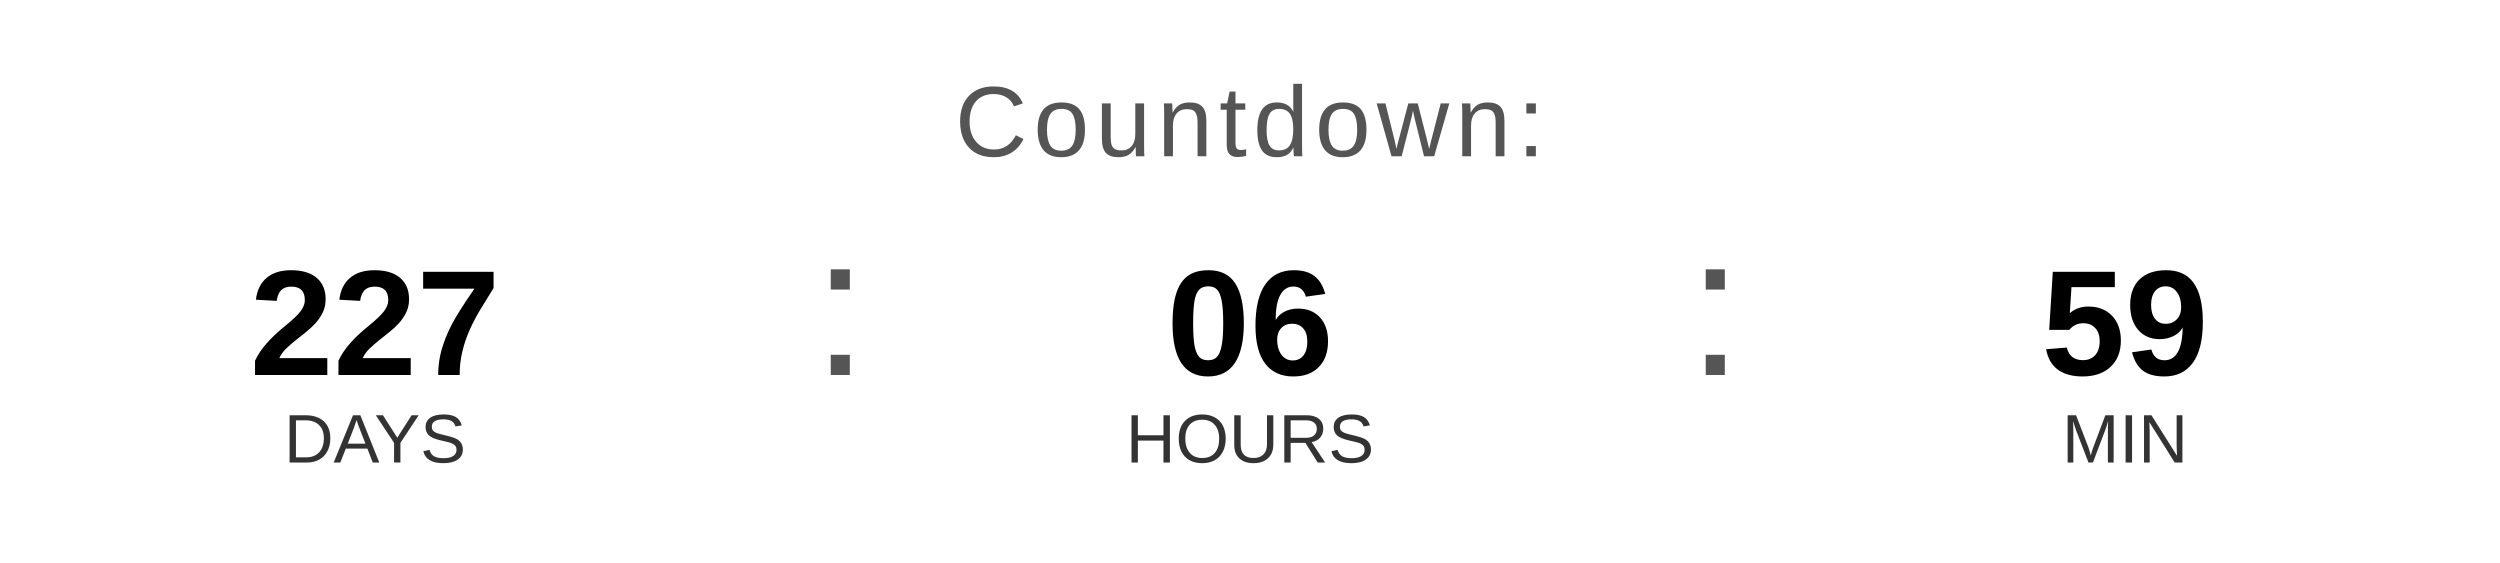
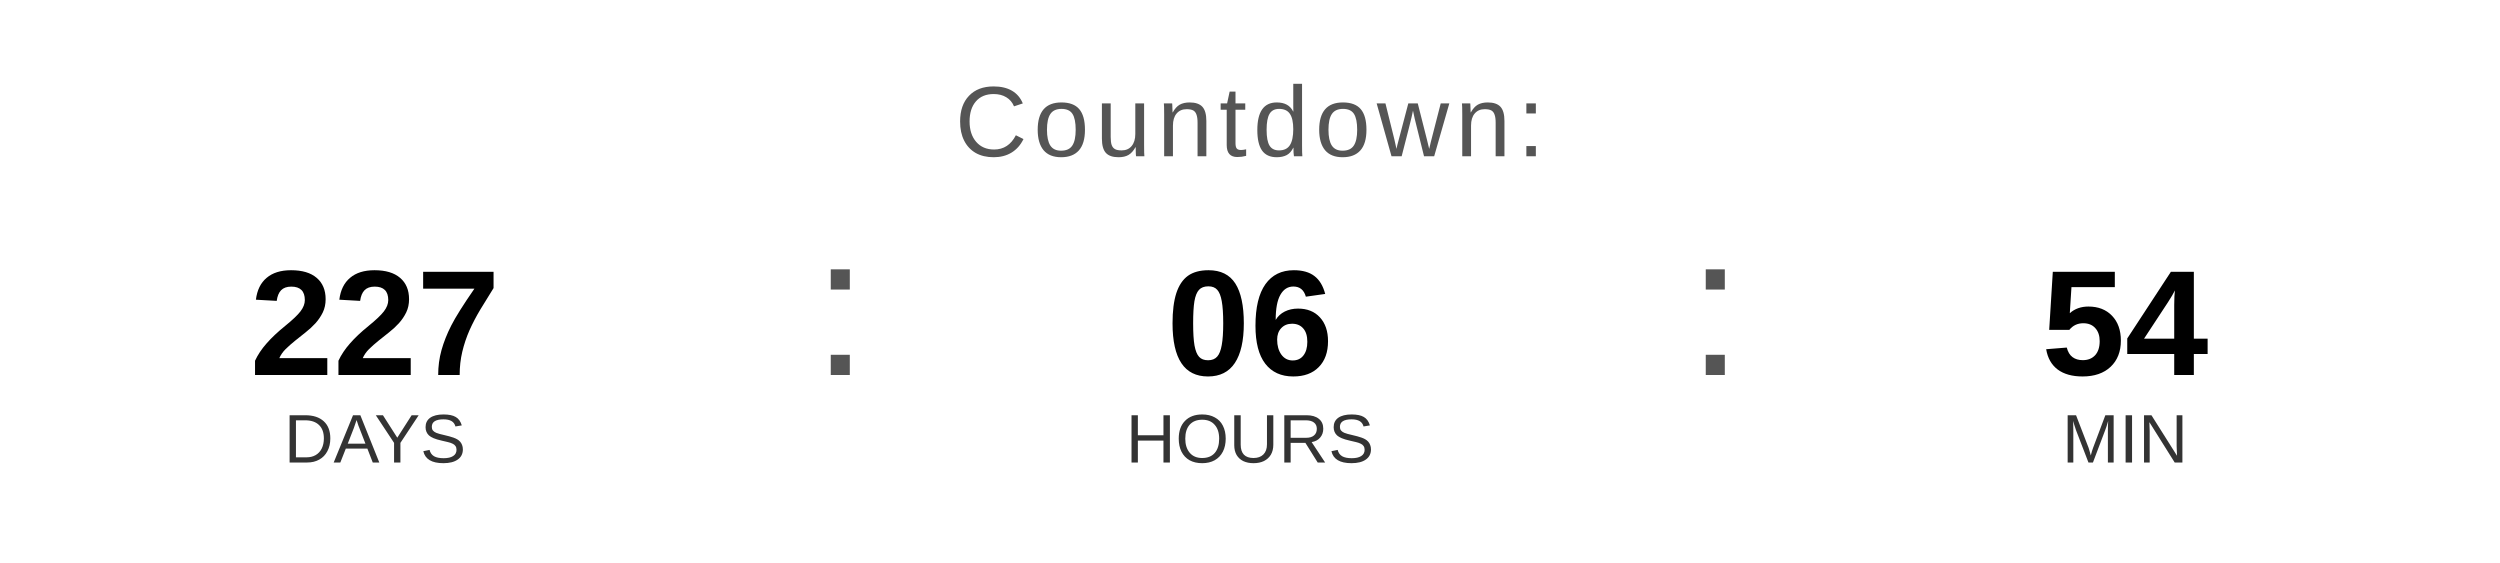
<svg xmlns="http://www.w3.org/2000/svg" width="400" height="90" viewBox="0 0 400 90">
  <text x="200" y="25" font-family="Arial, Helvetica, sans-serif" font-size="16" fill="#555555" text-anchor="middle" letter-spacing="1">
    Countdown:
  </text>
  <text x="60" y="60" font-family="Arial, Helvetica, sans-serif" font-size="24" font-weight="bold" fill="#000000" text-anchor="middle">227</text>
  <text x="60" y="74" font-family="Arial, Helvetica, sans-serif" font-size="11" fill="#333333" text-anchor="middle">DAYS</text>
  <text x="130" y="60" font-family="Arial, sans-serif" font-size="32" fill="#555555">:</text>
  <text x="200" y="60" font-family="Arial, Helvetica, sans-serif" font-size="24" font-weight="bold" fill="#000000" text-anchor="middle">06</text>
  <text x="200" y="74" font-family="Arial, Helvetica, sans-serif" font-size="11" fill="#333333" text-anchor="middle">HOURS</text>
  <text x="270" y="60" font-family="Arial, sans-serif" font-size="32" fill="#555555">:</text>
-   <text x="340" y="60" font-family="Arial, Helvetica, sans-serif" font-size="24" font-weight="bold" fill="#000000" text-anchor="middle">59</text>
+   <text x="340" y="60" font-family="Arial, Helvetica, sans-serif" font-size="24" font-weight="bold" fill="#000000" text-anchor="middle">54</text>
  <text x="340" y="74" font-family="Arial, Helvetica, sans-serif" font-size="11" fill="#333333" text-anchor="middle">MIN</text>
</svg>
